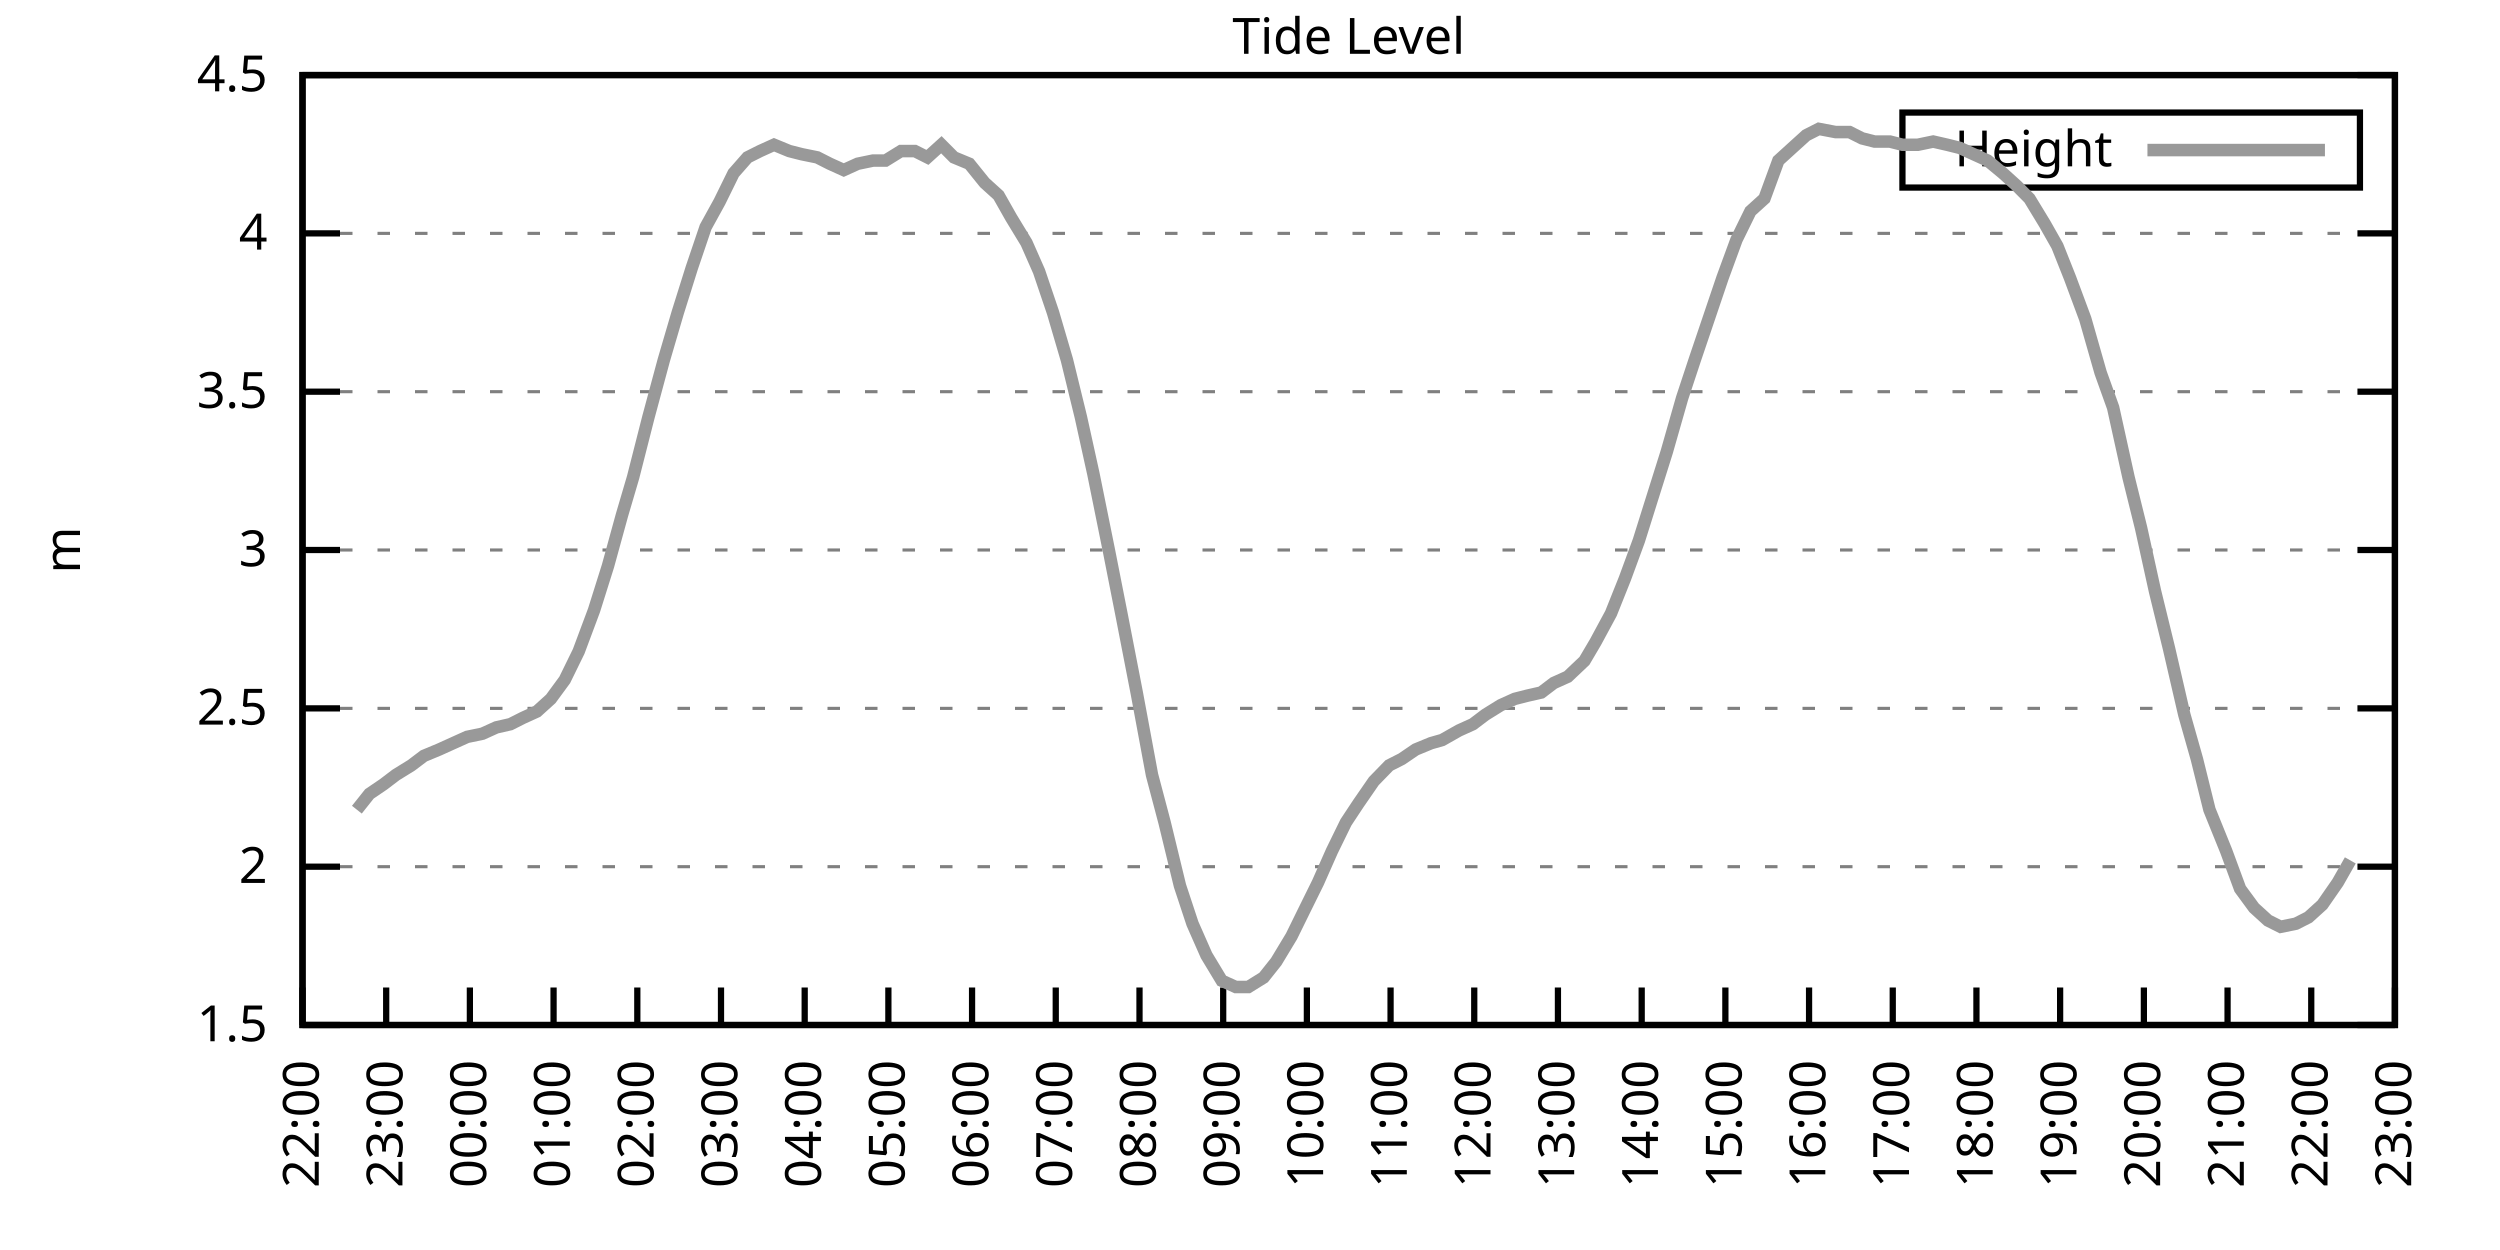
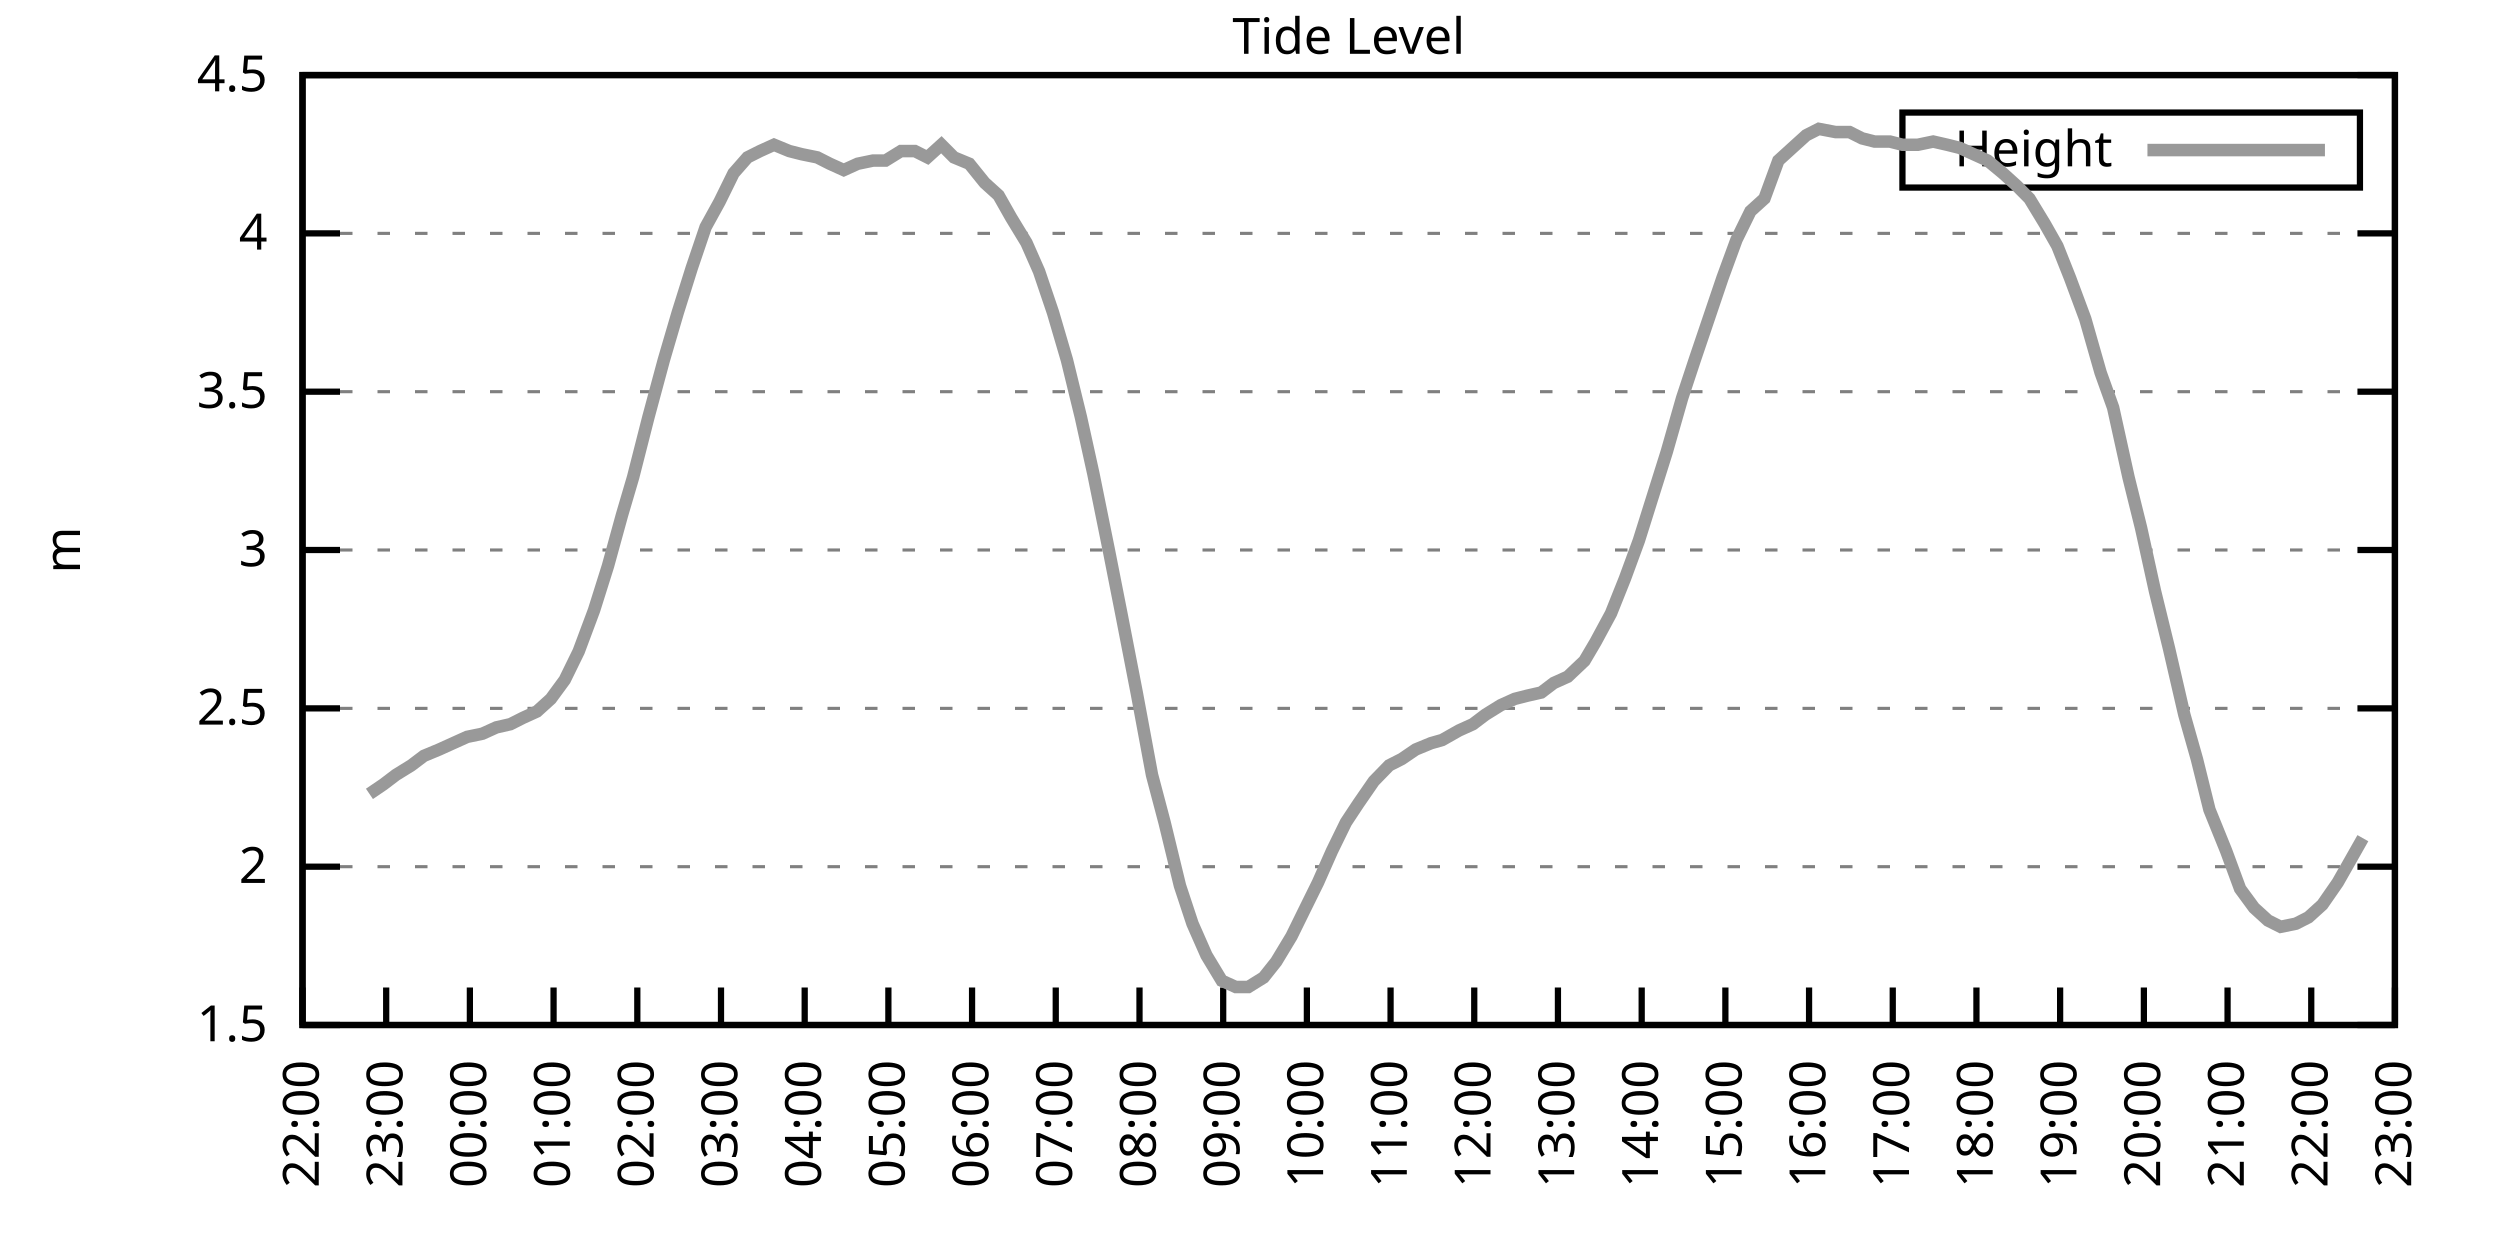
<svg xmlns="http://www.w3.org/2000/svg" xmlns:xlink="http://www.w3.org/1999/xlink" width="400" height="200" viewBox="0 0 400 200">
  <g id="gnuplot_canvas">
    <rect x="0" y="0" width="400" height="200" fill="none" />
    <defs>
      <circle id="gpDot" r="0.5" stroke-width="0.5" stroke="currentColor" />
      <path id="gpPt0" stroke-width="0.333" stroke="currentColor" d="M-1,0 h2 M0,-1 v2" />
      <path id="gpPt1" stroke-width="0.333" stroke="currentColor" d="M-1,-1 L1,1 M1,-1 L-1,1" />
      <path id="gpPt2" stroke-width="0.333" stroke="currentColor" d="M-1,0 L1,0 M0,-1 L0,1 M-1,-1 L1,1 M-1,1 L1,-1" />
      <rect id="gpPt3" stroke-width="0.333" stroke="currentColor" x="-1" y="-1" width="2" height="2" />
      <rect id="gpPt4" stroke-width="0.333" stroke="currentColor" fill="currentColor" x="-1" y="-1" width="2" height="2" />
      <circle id="gpPt5" stroke-width="0.333" stroke="currentColor" cx="0" cy="0" r="1" />
      <use xlink:href="#gpPt5" id="gpPt6" fill="currentColor" stroke="none" />
      <path id="gpPt7" stroke-width="0.333" stroke="currentColor" d="M0,-1.33 L-1.33,0.67 L1.33,0.67 z" />
      <use xlink:href="#gpPt7" id="gpPt8" fill="currentColor" stroke="none" />
      <use xlink:href="#gpPt7" id="gpPt9" stroke="currentColor" transform="rotate(180)" />
      <use xlink:href="#gpPt9" id="gpPt10" fill="currentColor" stroke="none" />
      <use xlink:href="#gpPt3" id="gpPt11" stroke="currentColor" transform="rotate(45)" />
      <use xlink:href="#gpPt11" id="gpPt12" fill="currentColor" stroke="none" />
      <path id="gpPt13" stroke-width="0.333" stroke="currentColor" d="M0,1.330 L1.265,0.411 L0.782,-1.067 L-0.782,-1.076 L-1.265,0.411 z" />
      <use xlink:href="#gpPt13" id="gpPt14" fill="currentColor" stroke="none" />
      <filter id="textbox" filterUnits="objectBoundingBox" x="0" y="0" height="1" width="1">
        <feFlood flood-color="white" flood-opacity="1" result="bgnd" />
        <feComposite in="SourceGraphic" in2="bgnd" operator="atop" />
      </filter>
      <filter id="greybox" filterUnits="objectBoundingBox" x="0" y="0" height="1" width="1">
        <feFlood flood-color="lightgrey" flood-opacity="1" result="grey" />
        <feComposite in="SourceGraphic" in2="grey" operator="atop" />
      </filter>
    </defs>
    <g fill="none" color="white" stroke="currentColor" stroke-width="1.00" stroke-linecap="butt" stroke-linejoin="miter">
</g>
    <g fill="none" color="black" stroke="currentColor" stroke-width="1.00" stroke-linecap="butt" stroke-linejoin="miter">
      <g stroke="none" shape-rendering="crispEdges">
        <polygon fill="rgb(255, 255, 255)" points="48.40,164.00 383.18,164.00 383.18,12.02 48.40,12.02 " />
      </g>
    </g>
    <g fill="none" color="black" stroke="currentColor" stroke-width="1.00" stroke-linecap="butt" stroke-linejoin="miter">
</g>
    <g fill="none" color="black" stroke="black" stroke-width="0.50" stroke-linecap="butt" stroke-linejoin="miter">
</g>
    <g fill="none" color="gray" stroke="currentColor" stroke-width="0.50" stroke-linecap="butt" stroke-linejoin="miter">
      <path stroke="gray" stroke-dasharray="2,4" class="gridline" d="M48.40,164.00 L383.19,164.00  " />
    </g>
    <g fill="none" color="gray" stroke="gray" stroke-width="1.00" stroke-linecap="butt" stroke-linejoin="miter">
</g>
    <g fill="none" color="black" stroke="currentColor" stroke-width="1.00" stroke-linecap="butt" stroke-linejoin="miter">
      <path stroke="black" d="M48.40,164.00 L54.40,164.00 M383.19,164.00 L377.19,164.00  " />
      <g transform="translate(42.80,166.60)" stroke="none" fill="black" font-family="Sans" font-size="8.00" text-anchor="end">
        <text>
          <tspan font-family="Sans"> 1.5</tspan>
        </text>
      </g>
    </g>
    <g fill="none" color="black" stroke="currentColor" stroke-width="1.00" stroke-linecap="butt" stroke-linejoin="miter">
</g>
    <g fill="none" color="black" stroke="black" stroke-width="0.50" stroke-linecap="butt" stroke-linejoin="miter">
</g>
    <g fill="none" color="gray" stroke="currentColor" stroke-width="0.50" stroke-linecap="butt" stroke-linejoin="miter">
      <path stroke="gray" stroke-dasharray="2,4" class="gridline" d="M48.40,138.67 L383.19,138.67  " />
    </g>
    <g fill="none" color="gray" stroke="gray" stroke-width="1.00" stroke-linecap="butt" stroke-linejoin="miter">
</g>
    <g fill="none" color="black" stroke="currentColor" stroke-width="1.00" stroke-linecap="butt" stroke-linejoin="miter">
      <path stroke="black" d="M48.40,138.67 L54.40,138.67 M383.19,138.67 L377.19,138.67  " />
      <g transform="translate(42.80,141.27)" stroke="none" fill="black" font-family="Sans" font-size="8.00" text-anchor="end">
        <text>
          <tspan font-family="Sans"> 2</tspan>
        </text>
      </g>
    </g>
    <g fill="none" color="black" stroke="currentColor" stroke-width="1.00" stroke-linecap="butt" stroke-linejoin="miter">
</g>
    <g fill="none" color="black" stroke="black" stroke-width="0.50" stroke-linecap="butt" stroke-linejoin="miter">
</g>
    <g fill="none" color="gray" stroke="currentColor" stroke-width="0.50" stroke-linecap="butt" stroke-linejoin="miter">
      <path stroke="gray" stroke-dasharray="2,4" class="gridline" d="M48.40,113.34 L383.19,113.34  " />
    </g>
    <g fill="none" color="gray" stroke="gray" stroke-width="1.00" stroke-linecap="butt" stroke-linejoin="miter">
</g>
    <g fill="none" color="black" stroke="currentColor" stroke-width="1.00" stroke-linecap="butt" stroke-linejoin="miter">
      <path stroke="black" d="M48.40,113.34 L54.40,113.34 M383.19,113.34 L377.19,113.34  " />
      <g transform="translate(42.80,115.94)" stroke="none" fill="black" font-family="Sans" font-size="8.00" text-anchor="end">
        <text>
          <tspan font-family="Sans"> 2.5</tspan>
        </text>
      </g>
    </g>
    <g fill="none" color="black" stroke="currentColor" stroke-width="1.00" stroke-linecap="butt" stroke-linejoin="miter">
</g>
    <g fill="none" color="black" stroke="black" stroke-width="0.50" stroke-linecap="butt" stroke-linejoin="miter">
</g>
    <g fill="none" color="gray" stroke="currentColor" stroke-width="0.50" stroke-linecap="butt" stroke-linejoin="miter">
      <path stroke="gray" stroke-dasharray="2,4" class="gridline" d="M48.40,88.00 L383.19,88.00  " />
    </g>
    <g fill="none" color="gray" stroke="gray" stroke-width="1.00" stroke-linecap="butt" stroke-linejoin="miter">
</g>
    <g fill="none" color="black" stroke="currentColor" stroke-width="1.00" stroke-linecap="butt" stroke-linejoin="miter">
      <path stroke="black" d="M48.40,88.00 L54.40,88.00 M383.19,88.00 L377.19,88.00  " />
      <g transform="translate(42.80,90.60)" stroke="none" fill="black" font-family="Sans" font-size="8.00" text-anchor="end">
        <text>
          <tspan font-family="Sans"> 3</tspan>
        </text>
      </g>
    </g>
    <g fill="none" color="black" stroke="currentColor" stroke-width="1.00" stroke-linecap="butt" stroke-linejoin="miter">
</g>
    <g fill="none" color="black" stroke="black" stroke-width="0.50" stroke-linecap="butt" stroke-linejoin="miter">
</g>
    <g fill="none" color="gray" stroke="currentColor" stroke-width="0.50" stroke-linecap="butt" stroke-linejoin="miter">
      <path stroke="gray" stroke-dasharray="2,4" class="gridline" d="M48.40,62.67 L383.19,62.67  " />
    </g>
    <g fill="none" color="gray" stroke="gray" stroke-width="1.00" stroke-linecap="butt" stroke-linejoin="miter">
</g>
    <g fill="none" color="black" stroke="currentColor" stroke-width="1.00" stroke-linecap="butt" stroke-linejoin="miter">
      <path stroke="black" d="M48.40,62.67 L54.40,62.67 M383.19,62.67 L377.19,62.67  " />
      <g transform="translate(42.80,65.27)" stroke="none" fill="black" font-family="Sans" font-size="8.00" text-anchor="end">
        <text>
          <tspan font-family="Sans"> 3.5</tspan>
        </text>
      </g>
    </g>
    <g fill="none" color="black" stroke="currentColor" stroke-width="1.00" stroke-linecap="butt" stroke-linejoin="miter">
</g>
    <g fill="none" color="black" stroke="black" stroke-width="0.50" stroke-linecap="butt" stroke-linejoin="miter">
</g>
    <g fill="none" color="gray" stroke="currentColor" stroke-width="0.50" stroke-linecap="butt" stroke-linejoin="miter">
      <path stroke="gray" stroke-dasharray="2,4" class="gridline" d="M48.40,37.34 L383.19,37.34  " />
    </g>
    <g fill="none" color="gray" stroke="gray" stroke-width="1.00" stroke-linecap="butt" stroke-linejoin="miter">
</g>
    <g fill="none" color="black" stroke="currentColor" stroke-width="1.00" stroke-linecap="butt" stroke-linejoin="miter">
      <path stroke="black" d="M48.40,37.34 L54.40,37.34 M383.19,37.34 L377.19,37.34  " />
      <g transform="translate(42.80,39.94)" stroke="none" fill="black" font-family="Sans" font-size="8.00" text-anchor="end">
        <text>
          <tspan font-family="Sans"> 4</tspan>
        </text>
      </g>
    </g>
    <g fill="none" color="black" stroke="currentColor" stroke-width="1.00" stroke-linecap="butt" stroke-linejoin="miter">
</g>
    <g fill="none" color="black" stroke="black" stroke-width="0.50" stroke-linecap="butt" stroke-linejoin="miter">
</g>
    <g fill="none" color="gray" stroke="currentColor" stroke-width="0.50" stroke-linecap="butt" stroke-linejoin="miter">
      <path stroke="gray" stroke-dasharray="2,4" class="gridline" d="M48.40,12.01 L383.19,12.01  " />
    </g>
    <g fill="none" color="gray" stroke="gray" stroke-width="1.00" stroke-linecap="butt" stroke-linejoin="miter">
</g>
    <g fill="none" color="black" stroke="currentColor" stroke-width="1.00" stroke-linecap="butt" stroke-linejoin="miter">
      <path stroke="black" d="M48.40,12.01 L54.40,12.01 M383.19,12.01 L377.19,12.01  " />
      <g transform="translate(42.80,14.61)" stroke="none" fill="black" font-family="Sans" font-size="8.00" text-anchor="end">
        <text>
          <tspan font-family="Sans"> 4.5</tspan>
        </text>
      </g>
    </g>
    <g fill="none" color="black" stroke="currentColor" stroke-width="1.00" stroke-linecap="butt" stroke-linejoin="miter">
      <path stroke="black" d="M48.40,164.00 L48.40,158.00  " />
      <g transform="translate(51.00,169.60) rotate(270.00)" stroke="none" fill="black" font-family="Sans" font-size="8.00" text-anchor="end">
        <text>
          <tspan font-family="Sans">22:00</tspan>
        </text>
      </g>
    </g>
    <g fill="none" color="black" stroke="currentColor" stroke-width="1.00" stroke-linecap="butt" stroke-linejoin="miter">
      <path stroke="black" d="M61.79,164.00 L61.79,158.00  " />
      <g transform="translate(64.39,169.60) rotate(270.00)" stroke="none" fill="black" font-family="Sans" font-size="8.00" text-anchor="end">
        <text>
          <tspan font-family="Sans">23:00</tspan>
        </text>
      </g>
    </g>
    <g fill="none" color="black" stroke="currentColor" stroke-width="1.00" stroke-linecap="butt" stroke-linejoin="miter">
      <path stroke="black" d="M75.18,164.00 L75.18,158.00  " />
      <g transform="translate(77.78,169.60) rotate(270.00)" stroke="none" fill="black" font-family="Sans" font-size="8.00" text-anchor="end">
        <text>
          <tspan font-family="Sans">00:00</tspan>
        </text>
      </g>
    </g>
    <g fill="none" color="black" stroke="currentColor" stroke-width="1.00" stroke-linecap="butt" stroke-linejoin="miter">
      <path stroke="black" d="M88.57,164.00 L88.57,158.00  " />
      <g transform="translate(91.17,169.60) rotate(270.00)" stroke="none" fill="black" font-family="Sans" font-size="8.00" text-anchor="end">
        <text>
          <tspan font-family="Sans">01:00</tspan>
        </text>
      </g>
    </g>
    <g fill="none" color="black" stroke="currentColor" stroke-width="1.00" stroke-linecap="butt" stroke-linejoin="miter">
      <path stroke="black" d="M101.97,164.00 L101.97,158.00  " />
      <g transform="translate(104.57,169.60) rotate(270.00)" stroke="none" fill="black" font-family="Sans" font-size="8.00" text-anchor="end">
        <text>
          <tspan font-family="Sans">02:00</tspan>
        </text>
      </g>
    </g>
    <g fill="none" color="black" stroke="currentColor" stroke-width="1.00" stroke-linecap="butt" stroke-linejoin="miter">
      <path stroke="black" d="M115.36,164.00 L115.36,158.00  " />
      <g transform="translate(117.96,169.60) rotate(270.00)" stroke="none" fill="black" font-family="Sans" font-size="8.00" text-anchor="end">
        <text>
          <tspan font-family="Sans">03:00</tspan>
        </text>
      </g>
    </g>
    <g fill="none" color="black" stroke="currentColor" stroke-width="1.00" stroke-linecap="butt" stroke-linejoin="miter">
      <path stroke="black" d="M128.75,164.00 L128.75,158.00  " />
      <g transform="translate(131.35,169.60) rotate(270.00)" stroke="none" fill="black" font-family="Sans" font-size="8.00" text-anchor="end">
        <text>
          <tspan font-family="Sans">04:00</tspan>
        </text>
      </g>
    </g>
    <g fill="none" color="black" stroke="currentColor" stroke-width="1.00" stroke-linecap="butt" stroke-linejoin="miter">
      <path stroke="black" d="M142.14,164.00 L142.14,158.00  " />
      <g transform="translate(144.74,169.60) rotate(270.00)" stroke="none" fill="black" font-family="Sans" font-size="8.00" text-anchor="end">
        <text>
          <tspan font-family="Sans">05:00</tspan>
        </text>
      </g>
    </g>
    <g fill="none" color="black" stroke="currentColor" stroke-width="1.00" stroke-linecap="butt" stroke-linejoin="miter">
      <path stroke="black" d="M155.53,164.00 L155.53,158.00  " />
      <g transform="translate(158.13,169.60) rotate(270.00)" stroke="none" fill="black" font-family="Sans" font-size="8.00" text-anchor="end">
        <text>
          <tspan font-family="Sans">06:00</tspan>
        </text>
      </g>
    </g>
    <g fill="none" color="black" stroke="currentColor" stroke-width="1.00" stroke-linecap="butt" stroke-linejoin="miter">
      <path stroke="black" d="M168.92,164.00 L168.92,158.00  " />
      <g transform="translate(171.52,169.60) rotate(270.00)" stroke="none" fill="black" font-family="Sans" font-size="8.00" text-anchor="end">
        <text>
          <tspan font-family="Sans">07:00</tspan>
        </text>
      </g>
    </g>
    <g fill="none" color="black" stroke="currentColor" stroke-width="1.00" stroke-linecap="butt" stroke-linejoin="miter">
      <path stroke="black" d="M182.32,164.00 L182.32,158.00  " />
      <g transform="translate(184.92,169.60) rotate(270.00)" stroke="none" fill="black" font-family="Sans" font-size="8.00" text-anchor="end">
        <text>
          <tspan font-family="Sans">08:00</tspan>
        </text>
      </g>
    </g>
    <g fill="none" color="black" stroke="currentColor" stroke-width="1.00" stroke-linecap="butt" stroke-linejoin="miter">
      <path stroke="black" d="M195.71,164.00 L195.71,158.00  " />
      <g transform="translate(198.31,169.60) rotate(270.00)" stroke="none" fill="black" font-family="Sans" font-size="8.00" text-anchor="end">
        <text>
          <tspan font-family="Sans">09:00</tspan>
        </text>
      </g>
    </g>
    <g fill="none" color="black" stroke="currentColor" stroke-width="1.00" stroke-linecap="butt" stroke-linejoin="miter">
      <path stroke="black" d="M209.10,164.00 L209.10,158.00  " />
      <g transform="translate(211.70,169.60) rotate(270.00)" stroke="none" fill="black" font-family="Sans" font-size="8.00" text-anchor="end">
        <text>
          <tspan font-family="Sans">10:00</tspan>
        </text>
      </g>
    </g>
    <g fill="none" color="black" stroke="currentColor" stroke-width="1.00" stroke-linecap="butt" stroke-linejoin="miter">
      <path stroke="black" d="M222.49,164.00 L222.49,158.00  " />
      <g transform="translate(225.09,169.60) rotate(270.00)" stroke="none" fill="black" font-family="Sans" font-size="8.00" text-anchor="end">
        <text>
          <tspan font-family="Sans">11:00</tspan>
        </text>
      </g>
    </g>
    <g fill="none" color="black" stroke="currentColor" stroke-width="1.00" stroke-linecap="butt" stroke-linejoin="miter">
      <path stroke="black" d="M235.88,164.00 L235.88,158.00  " />
      <g transform="translate(238.48,169.60) rotate(270.00)" stroke="none" fill="black" font-family="Sans" font-size="8.00" text-anchor="end">
        <text>
          <tspan font-family="Sans">12:00</tspan>
        </text>
      </g>
    </g>
    <g fill="none" color="black" stroke="currentColor" stroke-width="1.00" stroke-linecap="butt" stroke-linejoin="miter">
      <path stroke="black" d="M249.27,164.00 L249.27,158.00  " />
      <g transform="translate(251.87,169.60) rotate(270.00)" stroke="none" fill="black" font-family="Sans" font-size="8.00" text-anchor="end">
        <text>
          <tspan font-family="Sans">13:00</tspan>
        </text>
      </g>
    </g>
    <g fill="none" color="black" stroke="currentColor" stroke-width="1.00" stroke-linecap="butt" stroke-linejoin="miter">
      <path stroke="black" d="M262.67,164.00 L262.67,158.00  " />
      <g transform="translate(265.27,169.60) rotate(270.00)" stroke="none" fill="black" font-family="Sans" font-size="8.00" text-anchor="end">
        <text>
          <tspan font-family="Sans">14:00</tspan>
        </text>
      </g>
    </g>
    <g fill="none" color="black" stroke="currentColor" stroke-width="1.00" stroke-linecap="butt" stroke-linejoin="miter">
      <path stroke="black" d="M276.06,164.00 L276.06,158.00  " />
      <g transform="translate(278.66,169.60) rotate(270.00)" stroke="none" fill="black" font-family="Sans" font-size="8.00" text-anchor="end">
        <text>
          <tspan font-family="Sans">15:00</tspan>
        </text>
      </g>
    </g>
    <g fill="none" color="black" stroke="currentColor" stroke-width="1.00" stroke-linecap="butt" stroke-linejoin="miter">
      <path stroke="black" d="M289.45,164.00 L289.45,158.00  " />
      <g transform="translate(292.05,169.60) rotate(270.00)" stroke="none" fill="black" font-family="Sans" font-size="8.00" text-anchor="end">
        <text>
          <tspan font-family="Sans">16:00</tspan>
        </text>
      </g>
    </g>
    <g fill="none" color="black" stroke="currentColor" stroke-width="1.00" stroke-linecap="butt" stroke-linejoin="miter">
      <path stroke="black" d="M302.84,164.00 L302.84,158.00  " />
      <g transform="translate(305.44,169.60) rotate(270.00)" stroke="none" fill="black" font-family="Sans" font-size="8.00" text-anchor="end">
        <text>
          <tspan font-family="Sans">17:00</tspan>
        </text>
      </g>
    </g>
    <g fill="none" color="black" stroke="currentColor" stroke-width="1.00" stroke-linecap="butt" stroke-linejoin="miter">
      <path stroke="black" d="M316.23,164.00 L316.23,158.00  " />
      <g transform="translate(318.83,169.60) rotate(270.00)" stroke="none" fill="black" font-family="Sans" font-size="8.00" text-anchor="end">
        <text>
          <tspan font-family="Sans">18:00</tspan>
        </text>
      </g>
    </g>
    <g fill="none" color="black" stroke="currentColor" stroke-width="1.00" stroke-linecap="butt" stroke-linejoin="miter">
      <path stroke="black" d="M329.62,164.00 L329.62,158.00  " />
      <g transform="translate(332.22,169.60) rotate(270.00)" stroke="none" fill="black" font-family="Sans" font-size="8.00" text-anchor="end">
        <text>
          <tspan font-family="Sans">19:00</tspan>
        </text>
      </g>
    </g>
    <g fill="none" color="black" stroke="currentColor" stroke-width="1.00" stroke-linecap="butt" stroke-linejoin="miter">
      <path stroke="black" d="M343.02,164.00 L343.02,158.00  " />
      <g transform="translate(345.62,169.60) rotate(270.00)" stroke="none" fill="black" font-family="Sans" font-size="8.00" text-anchor="end">
        <text>
          <tspan font-family="Sans">20:00</tspan>
        </text>
      </g>
    </g>
    <g fill="none" color="black" stroke="currentColor" stroke-width="1.00" stroke-linecap="butt" stroke-linejoin="miter">
      <path stroke="black" d="M356.41,164.00 L356.41,158.00  " />
      <g transform="translate(359.01,169.60) rotate(270.00)" stroke="none" fill="black" font-family="Sans" font-size="8.00" text-anchor="end">
        <text>
          <tspan font-family="Sans">21:00</tspan>
        </text>
      </g>
    </g>
    <g fill="none" color="black" stroke="currentColor" stroke-width="1.00" stroke-linecap="butt" stroke-linejoin="miter">
      <path stroke="black" d="M369.80,164.00 L369.80,158.00  " />
      <g transform="translate(372.40,169.60) rotate(270.00)" stroke="none" fill="black" font-family="Sans" font-size="8.00" text-anchor="end">
        <text>
          <tspan font-family="Sans">22:00</tspan>
        </text>
      </g>
    </g>
    <g fill="none" color="black" stroke="currentColor" stroke-width="1.00" stroke-linecap="butt" stroke-linejoin="miter">
      <path stroke="black" d="M383.19,164.00 L383.19,158.00  " />
      <g transform="translate(385.79,169.60) rotate(270.00)" stroke="none" fill="black" font-family="Sans" font-size="8.00" text-anchor="end">
        <text>
          <tspan font-family="Sans">23:00</tspan>
        </text>
      </g>
    </g>
    <g fill="none" color="black" stroke="currentColor" stroke-width="1.00" stroke-linecap="butt" stroke-linejoin="miter">
</g>
    <g fill="none" color="black" stroke="currentColor" stroke-width="1.00" stroke-linecap="butt" stroke-linejoin="miter">
      <path stroke="black" d="M48.40,12.01 L48.40,164.00 L383.19,164.00 L383.19,12.01 L48.40,12.01 Z  " />
    </g>
    <g fill="none" color="black" stroke="currentColor" stroke-width="1.00" stroke-linecap="butt" stroke-linejoin="miter">
</g>
    <g fill="none" color="black" stroke="currentColor" stroke-width="1.00" stroke-linecap="butt" stroke-linejoin="miter">
      <path stroke="black" d="M304.39,30.01 L304.39,18.01 L377.59,18.01 L377.59,30.01 L304.39,30.01 Z  " />
    </g>
    <g id="Tide_level_plot_1">
      <g fill="none" color="white" stroke="black" stroke-width="2.00" stroke-linecap="butt" stroke-linejoin="miter">
</g>
      <g fill="none" color="black" stroke="currentColor" stroke-width="2.00" stroke-linecap="butt" stroke-linejoin="miter">
        <g transform="translate(337.99,26.61)" stroke="none" fill="black" font-family="Sans" font-size="8.00" text-anchor="end">
          <text>
            <tspan font-family="Sans">Height</tspan>
          </text>
        </g>
      </g>
      <g fill="none" color="black" stroke="currentColor" stroke-width="2.00" stroke-linecap="butt" stroke-linejoin="miter">
-         <path stroke="rgb(153, 153, 153)" d="M343.59,24.01 L371.99,24.01 M57.10,129.55 L59.11,127.02 L61.35,125.50 L63.35,123.98 L65.81,122.46 L67.82,120.94   L70.27,119.92 L72.50,118.91 L74.74,117.90 L77.19,117.39 L79.42,116.38 L81.66,115.87 L83.66,114.86 L85.90,113.84   L88.13,111.82 L90.36,108.78 L92.59,104.22 L95.05,97.63 L97.28,90.54 L99.51,82.43 L101.30,76.35 L103.75,66.73   L106.21,57.61 L108.44,50.01 L110.67,42.91 L112.90,36.33 L115.13,32.28 L117.37,27.72 L119.60,25.18 L121.61,24.17   L123.84,23.16 L126.29,24.17 L128.30,24.68 L130.76,25.18 L132.77,26.20 L135.00,27.21 L137.23,26.20 L139.69,25.69   L141.69,25.69 L144.15,24.17 L146.38,24.17 L148.39,25.18 L150.62,23.16 L152.63,25.18 L155.09,26.20 L157.54,29.24   L159.77,31.26 L161.78,34.81 L164.24,38.86 L166.25,43.42 L168.48,50.01 L170.71,57.61 L172.94,66.73 L174.95,75.85   L177.41,88.00 L179.41,98.14 L181.87,110.80 L184.32,123.98 L186.33,131.58 L188.79,141.71 L190.80,147.79 L193.03,152.85   L195.48,156.91 L197.72,157.92 L199.73,157.92 L202.18,156.40 L204.19,153.87 L206.64,149.81 L208.88,145.25 L210.88,141.20   L213.12,136.14 L215.35,131.58 L217.36,128.54 L219.81,124.99 L222.27,122.46 L224.28,121.44 L226.51,119.92 L228.96,118.91   L230.75,118.40 L233.43,116.88 L235.66,115.87 L237.67,114.35 L240.12,112.83 L242.36,111.82 L244.36,111.31 L246.60,110.80   L248.60,109.28 L250.84,108.27 L253.51,105.74 L255.30,102.70 L257.76,98.14 L259.99,92.56 L262.22,86.49 L264.45,79.39   L266.68,72.30 L269.14,63.69 L271.15,57.61 L275.61,44.43 L277.84,38.35 L280.07,33.80 L282.31,31.77 L284.54,25.69   L286.77,23.66 L289.00,21.64 L291.01,20.62 L293.69,21.13 L295.92,21.13 L297.93,22.14 L299.94,22.65 L302.39,22.65   L304.40,23.16 L306.86,23.16 L309.31,22.65 L311.54,23.16 L313.55,23.66 L315.79,24.68 L318.02,25.69 L320.47,27.72   L322.70,29.74 L324.71,31.77 L327.17,35.82 L329.18,39.37 L331.19,44.43 L333.64,51.02 L336.10,59.63 L338.10,65.21   L340.56,76.35 L342.57,84.46 L344.80,94.59 L347.03,103.71 L349.49,114.35 L351.50,121.44 L353.51,129.55 L356.18,136.14   L358.42,142.21 L360.65,145.25 L362.88,147.28 L364.89,148.29 L367.34,147.79 L369.35,146.77 L371.58,144.75 L374.04,141.20   L376.05,137.66  " />
+         <path stroke="rgb(153, 153, 153)" d="M343.59,24.01 L371.99,24.01 M59.11,127.02 L61.35,125.50 L63.35,123.98 L65.81,122.46 L67.82,120.94 L70.27,119.92   L72.50,118.91 L74.74,117.90 L77.19,117.39 L79.42,116.38 L81.66,115.87 L83.66,114.86 L85.90,113.84 L88.13,111.82   L90.36,108.78 L92.59,104.22 L95.05,97.63 L97.28,90.54 L99.51,82.43 L101.30,76.35 L103.75,66.73 L106.21,57.61   L108.44,50.01 L110.67,42.91 L112.90,36.33 L115.13,32.28 L117.37,27.72 L119.60,25.18 L121.61,24.17 L123.84,23.16   L126.29,24.17 L128.30,24.68 L130.76,25.18 L132.77,26.20 L135.00,27.21 L137.23,26.20 L139.69,25.69 L141.69,25.69   L144.15,24.17 L146.38,24.17 L148.39,25.18 L150.62,23.16 L152.63,25.18 L155.09,26.20 L157.54,29.24 L159.77,31.26   L161.78,34.81 L164.24,38.86 L166.25,43.42 L168.48,50.01 L170.71,57.61 L172.94,66.73 L174.95,75.85 L177.41,88.00   L179.41,98.14 L181.87,110.80 L184.32,123.98 L186.33,131.58 L188.79,141.71 L190.80,147.79 L193.03,152.85 L195.48,156.91   L197.72,157.92 L199.73,157.92 L202.18,156.40 L204.19,153.87 L206.64,149.81 L208.88,145.25 L210.88,141.20 L213.12,136.14   L215.35,131.58 L217.36,128.54 L219.81,124.99 L222.27,122.46 L224.28,121.44 L226.51,119.92 L228.96,118.91 L230.75,118.40   L233.43,116.88 L235.66,115.87 L237.67,114.35 L240.12,112.83 L242.36,111.82 L244.36,111.31 L246.60,110.80 L248.60,109.28   L250.84,108.27 L253.51,105.74 L255.30,102.70 L257.76,98.14 L259.99,92.56 L262.22,86.49 L264.45,79.39 L266.68,72.30   L269.14,63.69 L271.15,57.61 L275.61,44.43 L277.84,38.35 L280.07,33.80 L282.31,31.77 L284.54,25.69 L286.77,23.66   L289.00,21.64 L291.01,20.62 L293.69,21.13 L295.92,21.13 L297.93,22.14 L299.94,22.65 L302.39,22.65 L304.40,23.16   L306.86,23.16 L309.31,22.65 L311.54,23.16 L313.55,23.66 L315.79,24.68 L318.02,25.69 L320.47,27.72 L322.70,29.74   L324.71,31.77 L327.17,35.82 L329.18,39.37 L331.19,44.43 L333.64,51.02 L336.10,59.63 L338.10,65.21 L340.56,76.35   L342.57,84.46 L344.80,94.59 L347.03,103.71 L349.49,114.35 L351.50,121.44 L353.51,129.55 L356.18,136.14 L358.42,142.21   L360.65,145.25 L362.88,147.28 L364.89,148.29 L367.34,147.79 L369.35,146.77 L371.58,144.75 L374.04,141.20 L376.05,137.66   L378.06,134.11  " />
      </g>
    </g>
    <g fill="none" color="black" stroke="currentColor" stroke-width="2.00" stroke-linecap="butt" stroke-linejoin="miter">
</g>
    <g fill="none" color="black" stroke="black" stroke-width="1.00" stroke-linecap="butt" stroke-linejoin="miter">
</g>
    <g fill="none" color="black" stroke="currentColor" stroke-width="1.00" stroke-linecap="butt" stroke-linejoin="miter">
      <path stroke="black" d="M48.40,12.01 L48.40,164.00 L383.19,164.00 L383.19,12.01 L48.40,12.01 Z  " />
      <g transform="translate(12.80,88.01) rotate(270.00)" stroke="none" fill="black" font-family="Sans" font-size="8.00" text-anchor="middle">
        <text>
          <tspan font-family="Sans">m</tspan>
        </text>
      </g>
    </g>
    <g fill="none" color="black" stroke="currentColor" stroke-width="1.00" stroke-linecap="butt" stroke-linejoin="miter">
</g>
    <g fill="none" color="black" stroke="currentColor" stroke-width="1.00" stroke-linecap="butt" stroke-linejoin="miter">
      <g transform="translate(215.79,8.61)" stroke="none" fill="black" font-family="Sans" font-size="8.00" text-anchor="middle">
        <text>
          <tspan font-family="Sans">Tide Level</tspan>
        </text>
      </g>
    </g>
    <g fill="none" color="black" stroke="currentColor" stroke-width="1.00" stroke-linecap="butt" stroke-linejoin="miter">
</g>
  </g>
</svg>
